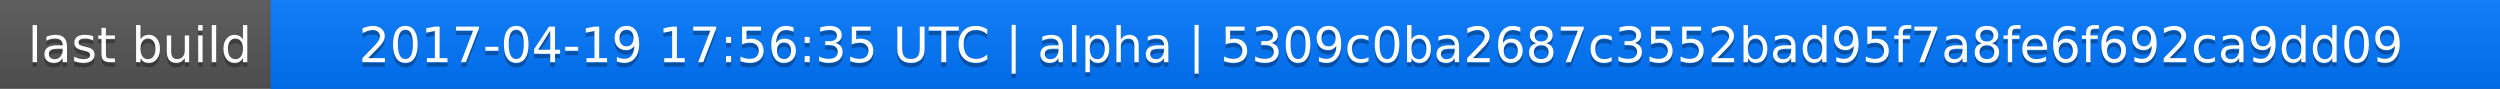
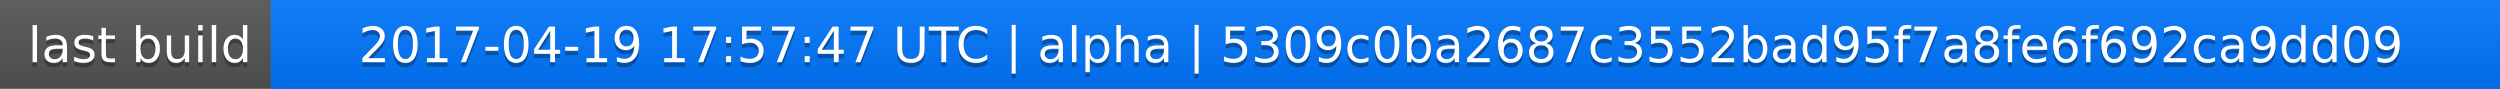
<svg xmlns="http://www.w3.org/2000/svg" width="563" height="20">
  <linearGradient id="a" x2="0" y2="100%">
    <stop offset="0" stop-color="#bbb" stop-opacity=".1" />
    <stop offset="1" stop-opacity=".1" />
  </linearGradient>
  <rect rx="0" width="563" height="20" fill="#555" />
  <rect rx="0" x="61" width="502" height="20" fill="#07f" />
  <path fill="#07f" d="M61 0h4v20h-4z" />
  <rect rx="0" width="563" height="20" fill="url(#a)" />
  <g fill="#fff" text-anchor="middle" font-family="DejaVu Sans,Verdana,Geneva,sans-serif" font-size="11">
    <text x="31.5" y="15" fill="#010101" fill-opacity=".3">last build</text>
    <text x="31.5" y="14">last build</text>
-     <text x="311" y="15" fill="#010101" fill-opacity=".3">2017-04-19 17:56:35 UTC | alpha | 5309c0ba2687c3552bad95f7a8fe6f692ca9dd09</text>
-     <text x="311" y="14">2017-04-19 17:56:35 UTC | alpha | 5309c0ba2687c3552bad95f7a8fe6f692ca9dd09</text>
+     <text x="311" y="15" fill="#010101" fill-opacity=".3">2017-04-19 17:57:47 UTC | alpha | 5309c0ba2687c3552bad95f7a8fe6f692ca9dd09</text>
+     <text x="311" y="14">2017-04-19 17:57:47 UTC | alpha | 5309c0ba2687c3552bad95f7a8fe6f692ca9dd09</text>
  </g>
</svg>
